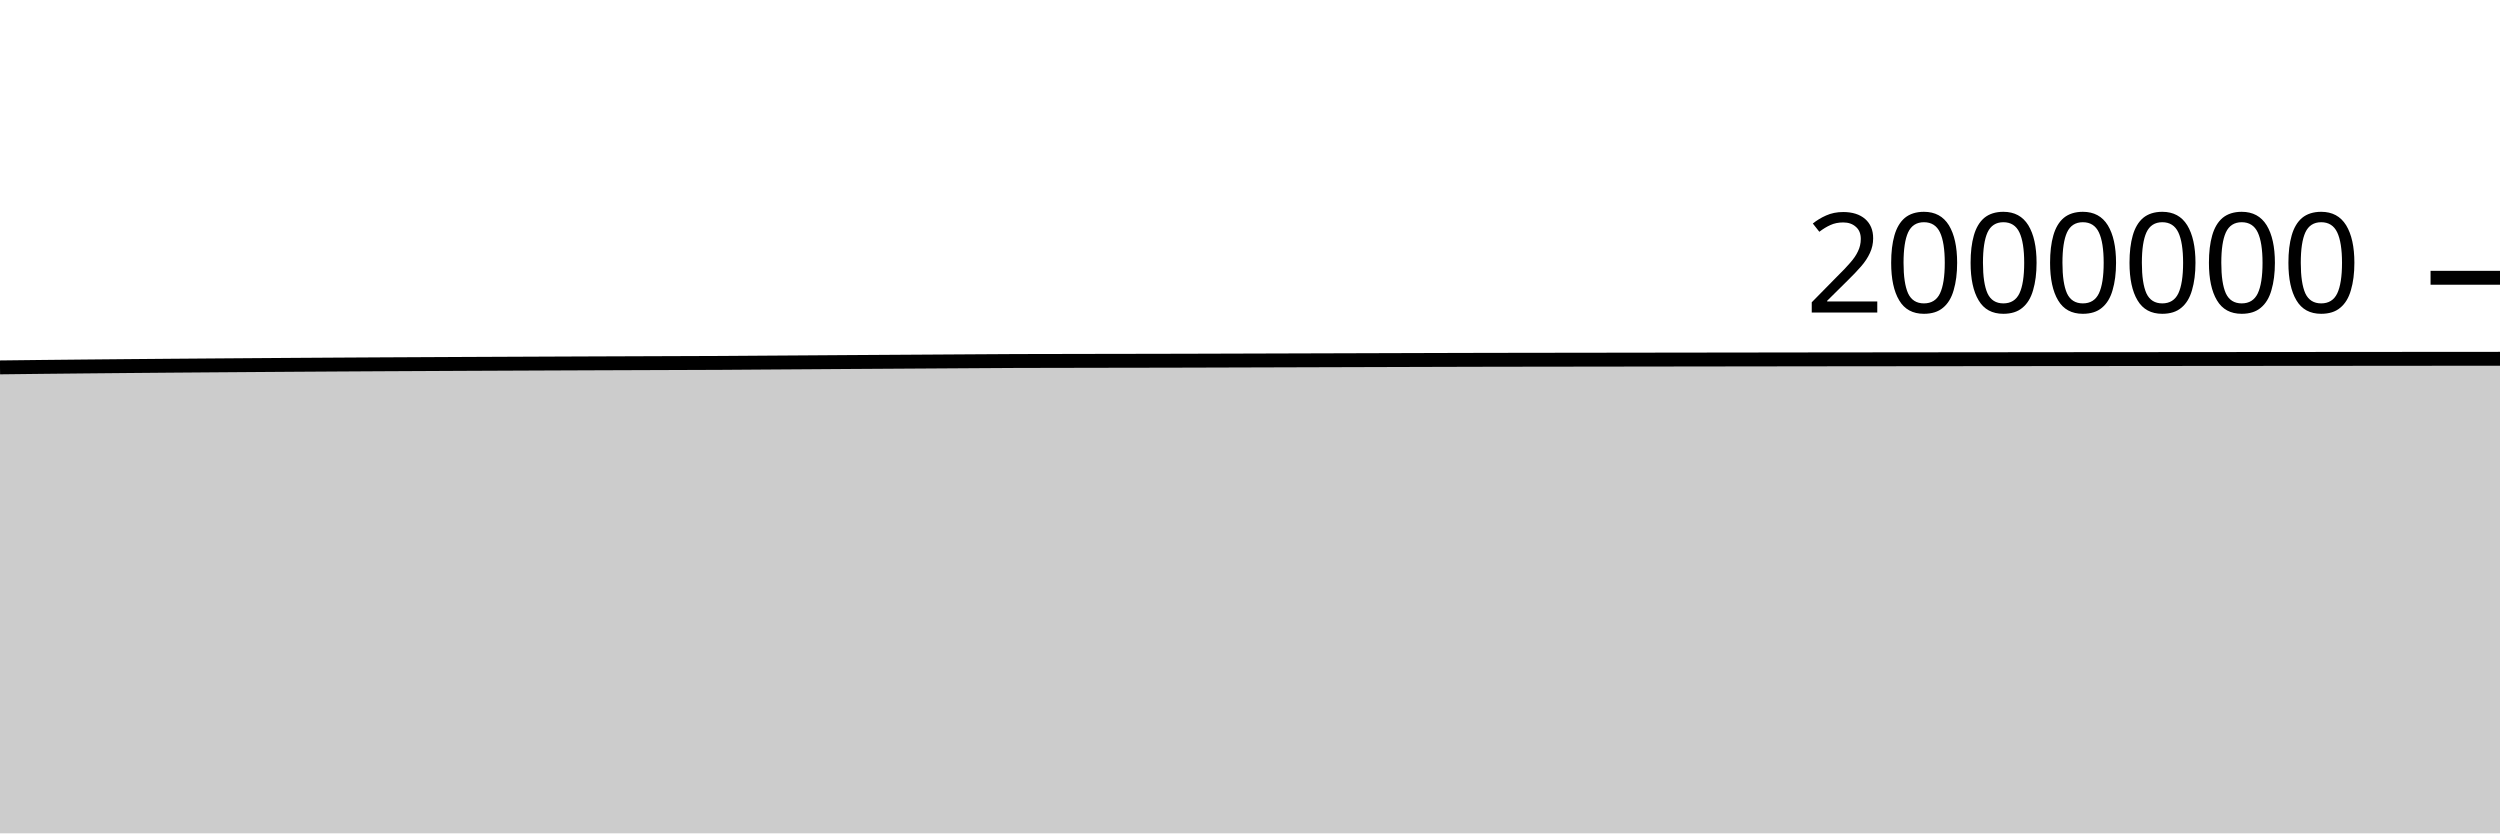
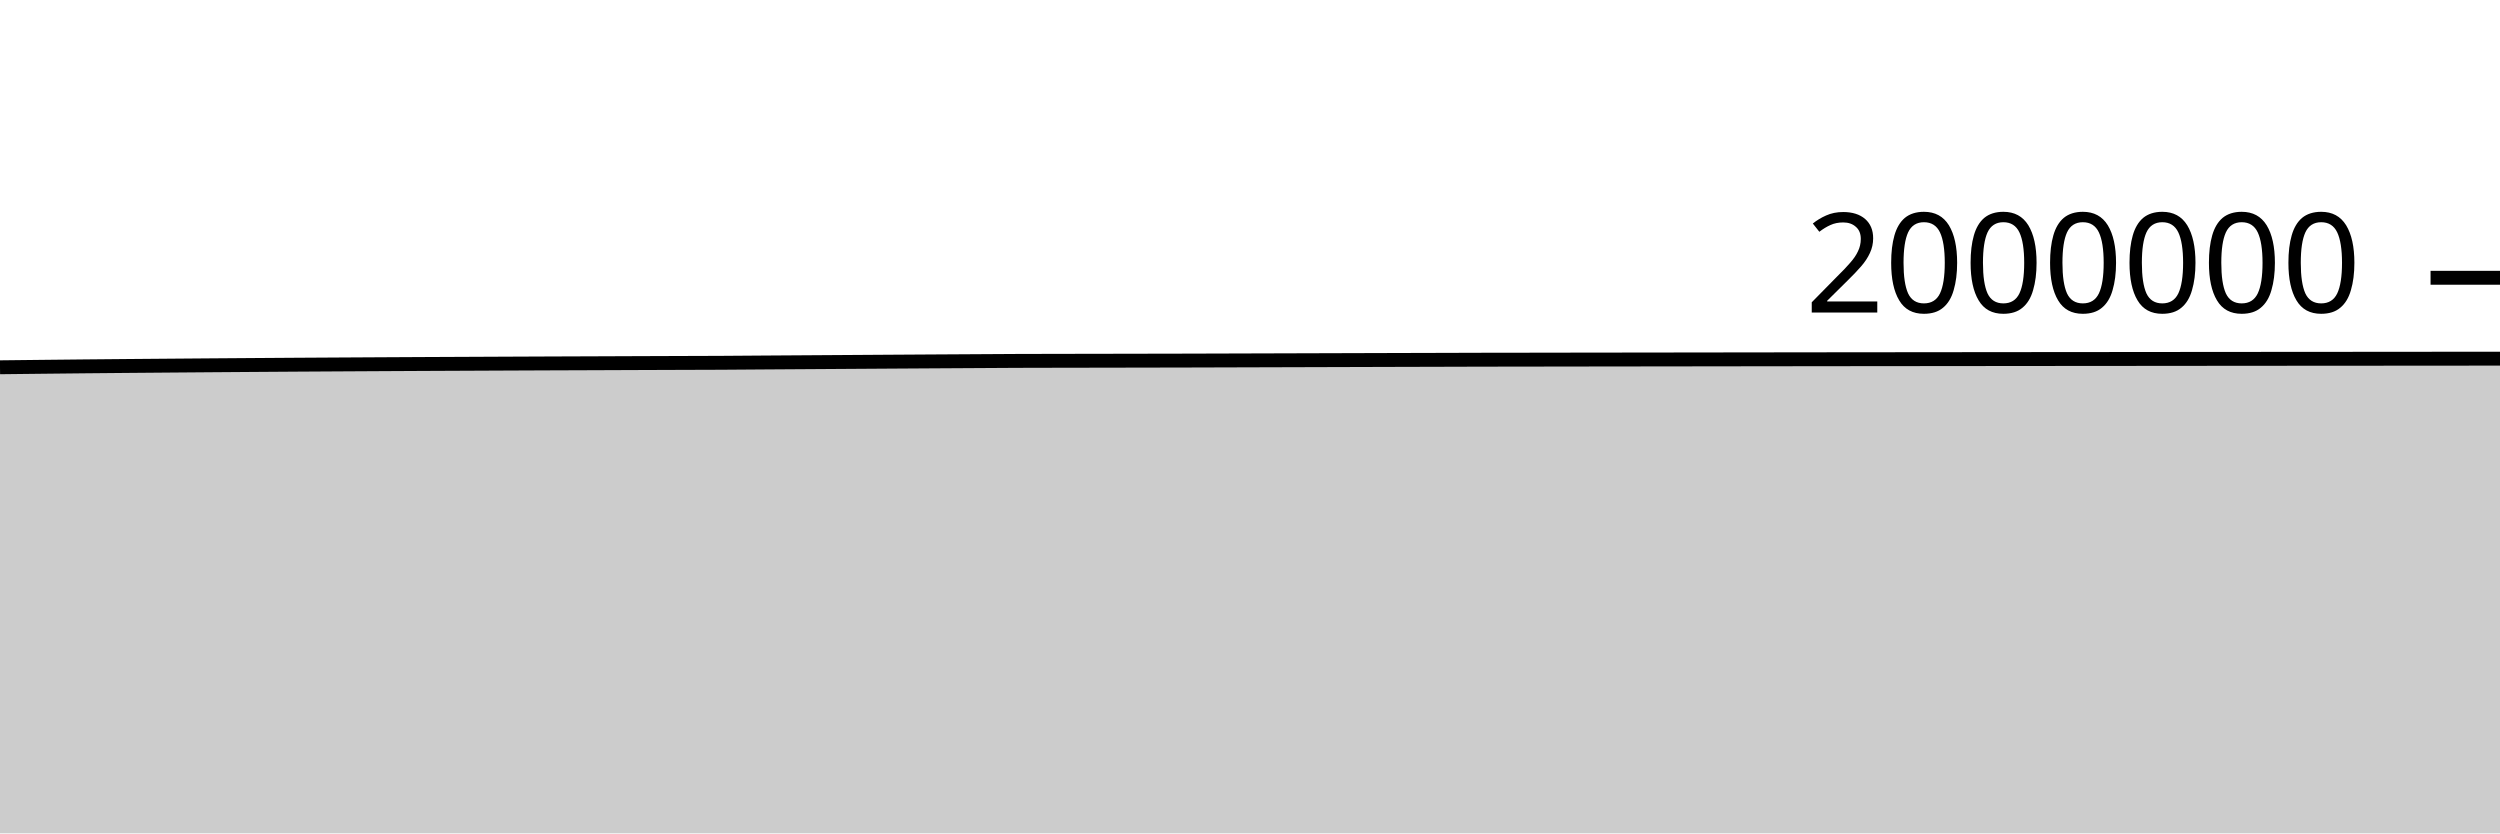
<svg xmlns="http://www.w3.org/2000/svg" viewBox="0 0 180 60">
  <g transform="translate(0,20)">
-     <path class="area" fill="rgba(0, 0, 0, 0.2)" d="M0,6.452C1.017,6.44,2.034,6.428,3.051,6.417C4.068,6.406,5.085,6.396,6.102,6.386C7.119,6.376,8.136,6.367,9.153,6.358C10.169,6.349,11.186,6.34,12.203,6.332C13.22,6.324,14.237,6.316,15.254,6.309C16.271,6.301,17.288,6.294,18.305,6.287C19.322,6.28,20.339,6.273,21.356,6.266C22.373,6.259,23.39,6.253,24.407,6.247C25.424,6.241,26.441,6.236,27.458,6.23C28.475,6.225,29.492,6.22,30.508,6.215C31.525,6.21,32.542,6.205,33.559,6.2C34.576,6.195,35.593,6.191,36.61,6.187C37.627,6.182,38.644,6.178,39.661,6.174C40.678,6.17,41.695,6.166,42.712,6.162C43.729,6.158,44.746,6.155,45.763,6.151C46.78,6.147,47.797,6.143,48.814,6.14C49.831,6.136,50.847,6.135,51.864,6.129C52.881,6.124,53.898,6.115,54.915,6.108C55.932,6.101,56.949,6.094,57.966,6.088C58.983,6.081,60,6.074,61.017,6.067C62.034,6.061,63.051,6.054,64.068,6.048C65.085,6.041,66.102,6.035,67.119,6.029C68.136,6.023,69.153,6.016,70.169,6.01C71.186,6.004,72.203,5.996,73.22,5.992C74.237,5.988,75.254,5.988,76.271,5.986C77.288,5.984,78.305,5.982,79.322,5.98C80.339,5.978,81.356,5.977,82.373,5.975C83.39,5.973,84.407,5.972,85.424,5.969C86.441,5.967,87.458,5.963,88.475,5.96C89.492,5.957,90.508,5.954,91.525,5.951C92.542,5.948,93.559,5.945,94.576,5.942C95.593,5.939,96.61,5.936,97.627,5.933C98.644,5.93,99.661,5.927,100.678,5.924C101.695,5.921,102.712,5.918,103.729,5.915C104.746,5.913,105.763,5.909,106.78,5.907C107.797,5.905,108.814,5.904,109.831,5.902C110.847,5.901,111.864,5.9,112.881,5.898C113.898,5.897,114.915,5.895,115.932,5.894C116.949,5.893,117.966,5.891,118.983,5.89C120,5.888,121.017,5.887,122.034,5.886C123.051,5.884,124.068,5.883,125.085,5.882C126.102,5.88,127.119,5.879,128.136,5.878C129.153,5.877,130.169,5.876,131.186,5.874C132.203,5.873,133.22,5.872,134.237,5.871C135.254,5.87,136.271,5.869,137.288,5.868C138.305,5.867,139.322,5.866,140.339,5.865C141.356,5.864,142.373,5.863,143.39,5.862C144.407,5.861,145.424,5.86,146.441,5.859C147.458,5.858,148.475,5.857,149.492,5.856C150.508,5.855,151.525,5.854,152.542,5.854C153.559,5.853,154.576,5.852,155.593,5.851C156.61,5.85,157.627,5.849,158.644,5.848C159.661,5.847,160.678,5.847,161.695,5.846C162.712,5.845,163.729,5.844,164.746,5.843C165.763,5.842,166.78,5.842,167.797,5.841C168.814,5.84,169.831,5.839,170.847,5.839C171.864,5.838,172.881,5.837,173.898,5.836C174.915,5.835,175.932,5.835,176.949,5.834C177.966,5.833,178.983,5.832,180,5.832L180,40C178.983,40,177.966,40,176.949,40C175.932,40,174.915,40,173.898,40C172.881,40,171.864,40,170.847,40C169.831,40,168.814,40,167.797,40C166.78,40,165.763,40,164.746,40C163.729,40,162.712,40,161.695,40C160.678,40,159.661,40,158.644,40C157.627,40,156.61,40,155.593,40C154.576,40,153.559,40,152.542,40C151.525,40,150.508,40,149.492,40C148.475,40,147.458,40,146.441,40C145.424,40,144.407,40,143.39,40C142.373,40,141.356,40,140.339,40C139.322,40,138.305,40,137.288,40C136.271,40,135.254,40,134.237,40C133.22,40,132.203,40,131.186,40C130.169,40,129.153,40,128.136,40C127.119,40,126.102,40,125.085,40C124.068,40,123.051,40,122.034,40C121.017,40,120,40,118.983,40C117.966,40,116.949,40,115.932,40C114.915,40,113.898,40,112.881,40C111.864,40,110.847,40,109.831,40C108.814,40,107.797,40,106.78,40C105.763,40,104.746,40,103.729,40C102.712,40,101.695,40,100.678,40C99.661,40,98.644,40,97.627,40C96.61,40,95.593,40,94.576,40C93.559,40,92.542,40,91.525,40C90.508,40,89.492,40,88.475,40C87.458,40,86.441,40,85.424,40C84.407,40,83.39,40,82.373,40C81.356,40,80.339,40,79.322,40C78.305,40,77.288,40,76.271,40C75.254,40,74.237,40,73.22,40C72.203,40,71.186,40,70.169,40C69.153,40,68.136,40,67.119,40C66.102,40,65.085,40,64.068,40C63.051,40,62.034,40,61.017,40C60,40,58.983,40,57.966,40C56.949,40,55.932,40,54.915,40C53.898,40,52.881,40,51.864,40C50.847,40,49.831,40,48.814,40C47.797,40,46.78,40,45.763,40C44.746,40,43.729,40,42.712,40C41.695,40,40.678,40,39.661,40C38.644,40,37.627,40,36.61,40C35.593,40,34.576,40,33.559,40C32.542,40,31.525,40,30.508,40C29.492,40,28.475,40,27.458,40C26.441,40,25.424,40,24.407,40C23.39,40,22.373,40,21.356,40C20.339,40,19.322,40,18.305,40C17.288,40,16.271,40,15.254,40C14.237,40,13.22,40,12.203,40C11.186,40,10.169,40,9.153,40C8.136,40,7.119,40,6.102,40C5.085,40,4.068,40,3.051,40C2.034,40,1.017,40,0,40Z" />
-     <path class="line" stroke="black" fill="none" d="M0,6.452C1.017,6.44,2.034,6.428,3.051,6.417C4.068,6.406,5.085,6.396,6.102,6.386C7.119,6.376,8.136,6.367,9.153,6.358C10.169,6.349,11.186,6.34,12.203,6.332C13.22,6.324,14.237,6.316,15.254,6.309C16.271,6.301,17.288,6.294,18.305,6.287C19.322,6.28,20.339,6.273,21.356,6.266C22.373,6.259,23.39,6.253,24.407,6.247C25.424,6.241,26.441,6.236,27.458,6.23C28.475,6.225,29.492,6.22,30.508,6.215C31.525,6.21,32.542,6.205,33.559,6.2C34.576,6.195,35.593,6.191,36.61,6.187C37.627,6.182,38.644,6.178,39.661,6.174C40.678,6.17,41.695,6.166,42.712,6.162C43.729,6.158,44.746,6.155,45.763,6.151C46.78,6.147,47.797,6.143,48.814,6.14C49.831,6.136,50.847,6.135,51.864,6.129C52.881,6.124,53.898,6.115,54.915,6.108C55.932,6.101,56.949,6.094,57.966,6.088C58.983,6.081,60,6.074,61.017,6.067C62.034,6.061,63.051,6.054,64.068,6.048C65.085,6.041,66.102,6.035,67.119,6.029C68.136,6.023,69.153,6.016,70.169,6.01C71.186,6.004,72.203,5.996,73.22,5.992C74.237,5.988,75.254,5.988,76.271,5.986C77.288,5.984,78.305,5.982,79.322,5.98C80.339,5.978,81.356,5.977,82.373,5.975C83.39,5.973,84.407,5.972,85.424,5.969C86.441,5.967,87.458,5.963,88.475,5.96C89.492,5.957,90.508,5.954,91.525,5.951C92.542,5.948,93.559,5.945,94.576,5.942C95.593,5.939,96.61,5.936,97.627,5.933C98.644,5.93,99.661,5.927,100.678,5.924C101.695,5.921,102.712,5.918,103.729,5.915C104.746,5.913,105.763,5.909,106.78,5.907C107.797,5.905,108.814,5.904,109.831,5.902C110.847,5.901,111.864,5.9,112.881,5.898C113.898,5.897,114.915,5.895,115.932,5.894C116.949,5.893,117.966,5.891,118.983,5.89C120,5.888,121.017,5.887,122.034,5.886C123.051,5.884,124.068,5.883,125.085,5.882C126.102,5.88,127.119,5.879,128.136,5.878C129.153,5.877,130.169,5.876,131.186,5.874C132.203,5.873,133.22,5.872,134.237,5.871C135.254,5.87,136.271,5.869,137.288,5.868C138.305,5.867,139.322,5.866,140.339,5.865C141.356,5.864,142.373,5.863,143.39,5.862C144.407,5.861,145.424,5.86,146.441,5.859C147.458,5.858,148.475,5.857,149.492,5.856C150.508,5.855,151.525,5.854,152.542,5.854C153.559,5.853,154.576,5.852,155.593,5.851C156.61,5.85,157.627,5.849,158.644,5.848C159.661,5.847,160.678,5.847,161.695,5.846C162.712,5.845,163.729,5.844,164.746,5.843C165.763,5.842,166.78,5.842,167.797,5.841C168.814,5.84,169.831,5.839,170.847,5.839C171.864,5.838,172.881,5.837,173.898,5.836C174.915,5.835,175.932,5.835,176.949,5.834C177.966,5.833,178.983,5.832,180,5.832" />
+     <path class="area" fill="rgba(0, 0, 0, 0.2)" d="M0,6.444C1.017,6.433,2.034,6.421,3.051,6.41C4.068,6.399,5.085,6.388,6.102,6.378C7.119,6.368,8.136,6.359,9.153,6.35C10.169,6.341,11.186,6.333,12.203,6.325C13.22,6.317,14.237,6.309,15.254,6.301C16.271,6.294,17.288,6.286,18.305,6.279C19.322,6.272,20.339,6.265,21.356,6.258C22.373,6.252,23.39,6.246,24.407,6.24C25.424,6.234,26.441,6.228,27.458,6.223C28.475,6.217,29.492,6.212,30.508,6.207C31.525,6.202,32.542,6.197,33.559,6.193C34.576,6.188,35.593,6.183,36.61,6.179C37.627,6.175,38.644,6.17,39.661,6.166C40.678,6.162,41.695,6.158,42.712,6.155C43.729,6.151,44.746,6.147,45.763,6.143C46.78,6.139,47.797,6.136,48.814,6.132C49.831,6.129,50.847,6.127,51.864,6.122C52.881,6.116,53.898,6.107,54.915,6.1C55.932,6.093,56.949,6.087,57.966,6.08C58.983,6.073,60,6.066,61.017,6.06C62.034,6.053,63.051,6.047,64.068,6.04C65.085,6.034,66.102,6.027,67.119,6.021C68.136,6.015,69.153,6.009,70.169,6.003C71.186,5.997,72.203,5.989,73.22,5.985C74.237,5.981,75.254,5.98,76.271,5.978C77.288,5.976,78.305,5.975,79.322,5.973C80.339,5.971,81.356,5.969,82.373,5.967C83.39,5.965,84.407,5.964,85.424,5.961C86.441,5.959,87.458,5.955,88.475,5.952C89.492,5.949,90.508,5.946,91.525,5.943C92.542,5.94,93.559,5.937,94.576,5.934C95.593,5.931,96.61,5.928,97.627,5.925C98.644,5.922,99.661,5.919,100.678,5.916C101.695,5.913,102.712,5.91,103.729,5.908C104.746,5.905,105.763,5.901,106.78,5.899C107.797,5.897,108.814,5.896,109.831,5.895C110.847,5.893,111.864,5.892,112.881,5.89C113.898,5.889,114.915,5.887,115.932,5.886C116.949,5.885,117.966,5.883,118.983,5.882C120,5.88,121.017,5.879,122.034,5.878C123.051,5.876,124.068,5.875,125.085,5.874C126.102,5.873,127.119,5.871,128.136,5.87C129.153,5.869,130.169,5.868,131.186,5.866C132.203,5.865,133.22,5.864,134.237,5.863C135.254,5.862,136.271,5.861,137.288,5.86C138.305,5.859,139.322,5.858,140.339,5.857C141.356,5.856,142.373,5.855,143.39,5.854C144.407,5.853,145.424,5.852,146.441,5.851C147.458,5.85,148.475,5.849,149.492,5.848C150.508,5.847,151.525,5.846,152.542,5.846C153.559,5.845,154.576,5.844,155.593,5.843C156.61,5.842,157.627,5.841,158.644,5.84C159.661,5.839,160.678,5.839,161.695,5.838C162.712,5.837,163.729,5.836,164.746,5.835C165.763,5.834,166.78,5.834,167.797,5.833C168.814,5.832,169.831,5.831,170.847,5.831C171.864,5.83,172.881,5.829,173.898,5.828C174.915,5.827,175.932,5.827,176.949,5.826C177.966,5.825,178.983,5.824,180,5.824L180,40C178.983,40,177.966,40,176.949,40C175.932,40,174.915,40,173.898,40C172.881,40,171.864,40,170.847,40C169.831,40,168.814,40,167.797,40C166.78,40,165.763,40,164.746,40C163.729,40,162.712,40,161.695,40C160.678,40,159.661,40,158.644,40C157.627,40,156.61,40,155.593,40C154.576,40,153.559,40,152.542,40C151.525,40,150.508,40,149.492,40C148.475,40,147.458,40,146.441,40C145.424,40,144.407,40,143.39,40C142.373,40,141.356,40,140.339,40C139.322,40,138.305,40,137.288,40C136.271,40,135.254,40,134.237,40C133.22,40,132.203,40,131.186,40C130.169,40,129.153,40,128.136,40C127.119,40,126.102,40,125.085,40C124.068,40,123.051,40,122.034,40C121.017,40,120,40,118.983,40C117.966,40,116.949,40,115.932,40C114.915,40,113.898,40,112.881,40C111.864,40,110.847,40,109.831,40C108.814,40,107.797,40,106.78,40C105.763,40,104.746,40,103.729,40C102.712,40,101.695,40,100.678,40C99.661,40,98.644,40,97.627,40C96.61,40,95.593,40,94.576,40C93.559,40,92.542,40,91.525,40C90.508,40,89.492,40,88.475,40C87.458,40,86.441,40,85.424,40C84.407,40,83.39,40,82.373,40C81.356,40,80.339,40,79.322,40C78.305,40,77.288,40,76.271,40C75.254,40,74.237,40,73.22,40C72.203,40,71.186,40,70.169,40C69.153,40,68.136,40,67.119,40C66.102,40,65.085,40,64.068,40C63.051,40,62.034,40,61.017,40C60,40,58.983,40,57.966,40C56.949,40,55.932,40,54.915,40C53.898,40,52.881,40,51.864,40C50.847,40,49.831,40,48.814,40C47.797,40,46.78,40,45.763,40C44.746,40,43.729,40,42.712,40C41.695,40,40.678,40,39.661,40C38.644,40,37.627,40,36.61,40C35.593,40,34.576,40,33.559,40C32.542,40,31.525,40,30.508,40C29.492,40,28.475,40,27.458,40C26.441,40,25.424,40,24.407,40C23.39,40,22.373,40,21.356,40C20.339,40,19.322,40,18.305,40C17.288,40,16.271,40,15.254,40C14.237,40,13.22,40,12.203,40C11.186,40,10.169,40,9.153,40C8.136,40,7.119,40,6.102,40C5.085,40,4.068,40,3.051,40C2.034,40,1.017,40,0,40Z" />
+     <path class="line" stroke="black" fill="none" d="M0,6.444C1.017,6.433,2.034,6.421,3.051,6.41C4.068,6.399,5.085,6.388,6.102,6.378C7.119,6.368,8.136,6.359,9.153,6.35C10.169,6.341,11.186,6.333,12.203,6.325C13.22,6.317,14.237,6.309,15.254,6.301C16.271,6.294,17.288,6.286,18.305,6.279C19.322,6.272,20.339,6.265,21.356,6.258C22.373,6.252,23.39,6.246,24.407,6.24C25.424,6.234,26.441,6.228,27.458,6.223C28.475,6.217,29.492,6.212,30.508,6.207C31.525,6.202,32.542,6.197,33.559,6.193C34.576,6.188,35.593,6.183,36.61,6.179C37.627,6.175,38.644,6.17,39.661,6.166C40.678,6.162,41.695,6.158,42.712,6.155C43.729,6.151,44.746,6.147,45.763,6.143C46.78,6.139,47.797,6.136,48.814,6.132C49.831,6.129,50.847,6.127,51.864,6.122C52.881,6.116,53.898,6.107,54.915,6.1C55.932,6.093,56.949,6.087,57.966,6.08C58.983,6.073,60,6.066,61.017,6.06C62.034,6.053,63.051,6.047,64.068,6.04C65.085,6.034,66.102,6.027,67.119,6.021C68.136,6.015,69.153,6.009,70.169,6.003C71.186,5.997,72.203,5.989,73.22,5.985C74.237,5.981,75.254,5.98,76.271,5.978C77.288,5.976,78.305,5.975,79.322,5.973C80.339,5.971,81.356,5.969,82.373,5.967C83.39,5.965,84.407,5.964,85.424,5.961C86.441,5.959,87.458,5.955,88.475,5.952C89.492,5.949,90.508,5.946,91.525,5.943C92.542,5.94,93.559,5.937,94.576,5.934C95.593,5.931,96.61,5.928,97.627,5.925C98.644,5.922,99.661,5.919,100.678,5.916C101.695,5.913,102.712,5.91,103.729,5.908C104.746,5.905,105.763,5.901,106.78,5.899C107.797,5.897,108.814,5.896,109.831,5.895C110.847,5.893,111.864,5.892,112.881,5.89C113.898,5.889,114.915,5.887,115.932,5.886C116.949,5.885,117.966,5.883,118.983,5.882C120,5.88,121.017,5.879,122.034,5.878C123.051,5.876,124.068,5.875,125.085,5.874C126.102,5.873,127.119,5.871,128.136,5.87C129.153,5.869,130.169,5.868,131.186,5.866C132.203,5.865,133.22,5.864,134.237,5.863C135.254,5.862,136.271,5.861,137.288,5.86C138.305,5.859,139.322,5.858,140.339,5.857C141.356,5.856,142.373,5.855,143.39,5.854C144.407,5.853,145.424,5.852,146.441,5.851C147.458,5.85,148.475,5.849,149.492,5.848C150.508,5.847,151.525,5.846,152.542,5.846C153.559,5.845,154.576,5.844,155.593,5.843C156.61,5.842,157.627,5.841,158.644,5.84C159.661,5.839,160.678,5.839,161.695,5.838C162.712,5.837,163.729,5.836,164.746,5.835C165.763,5.834,166.78,5.834,167.797,5.833C168.814,5.832,169.831,5.831,170.847,5.831C171.864,5.83,172.881,5.829,173.898,5.828C174.915,5.827,175.932,5.827,176.949,5.826C177.966,5.825,178.983,5.824,180,5.824" />
    <path class="axis-ceiling" stroke-width="1" stroke="black" fill="none" d="M175,0L180,0" />
    <text class="axis-ceiling-label" font-family="sans-serif" text-anchor="end" font-size="10px" x="170" y="2.5">2000000</text>
  </g>
</svg>
